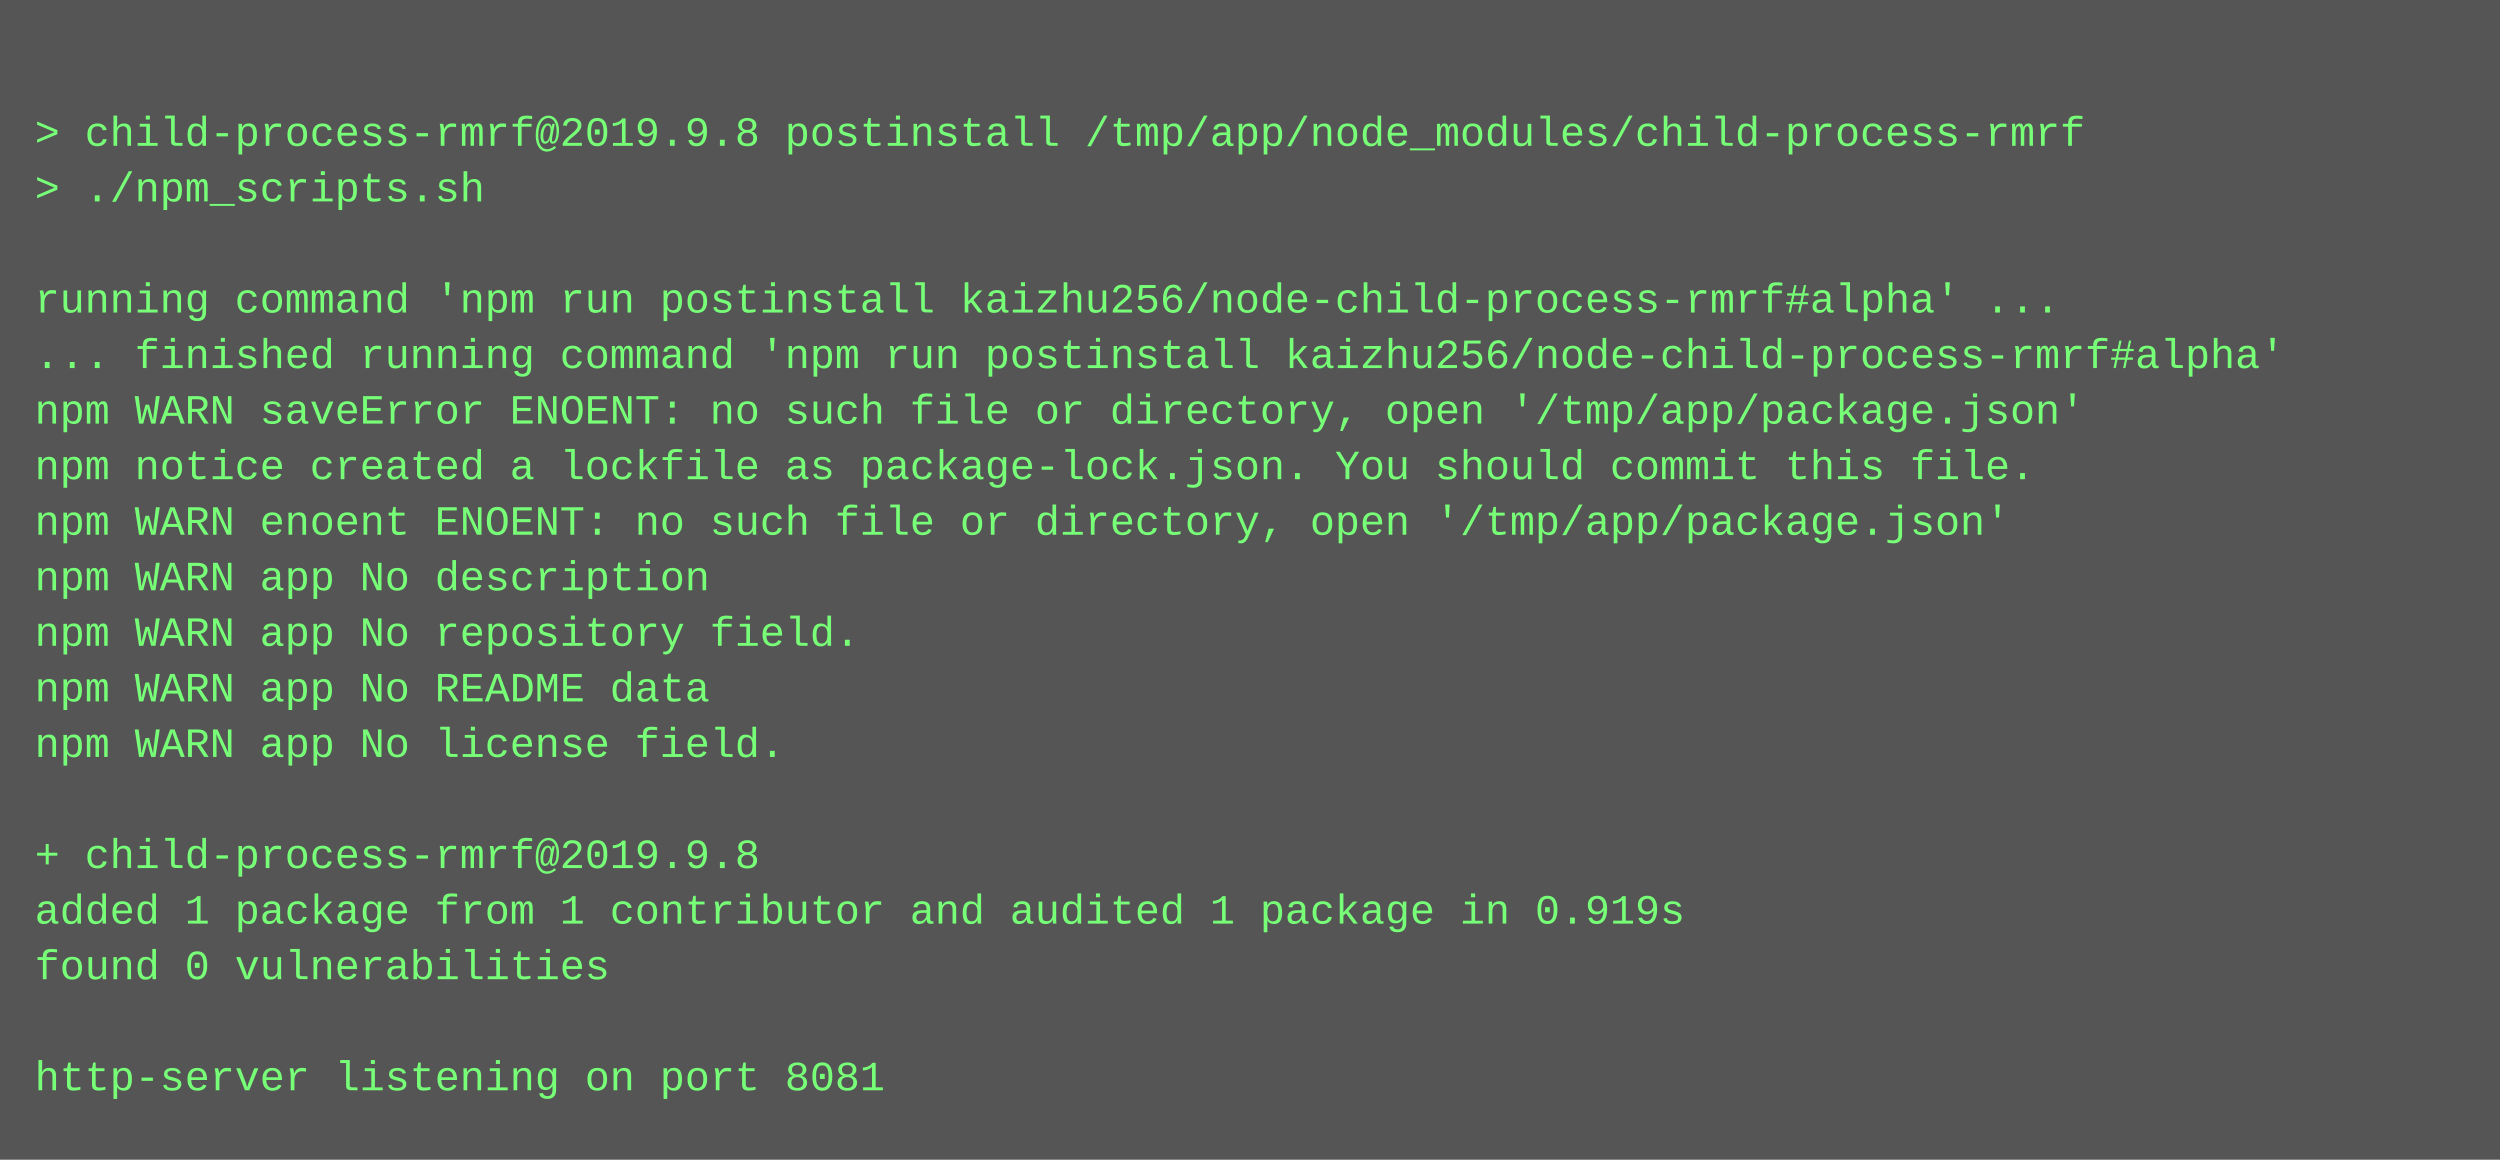
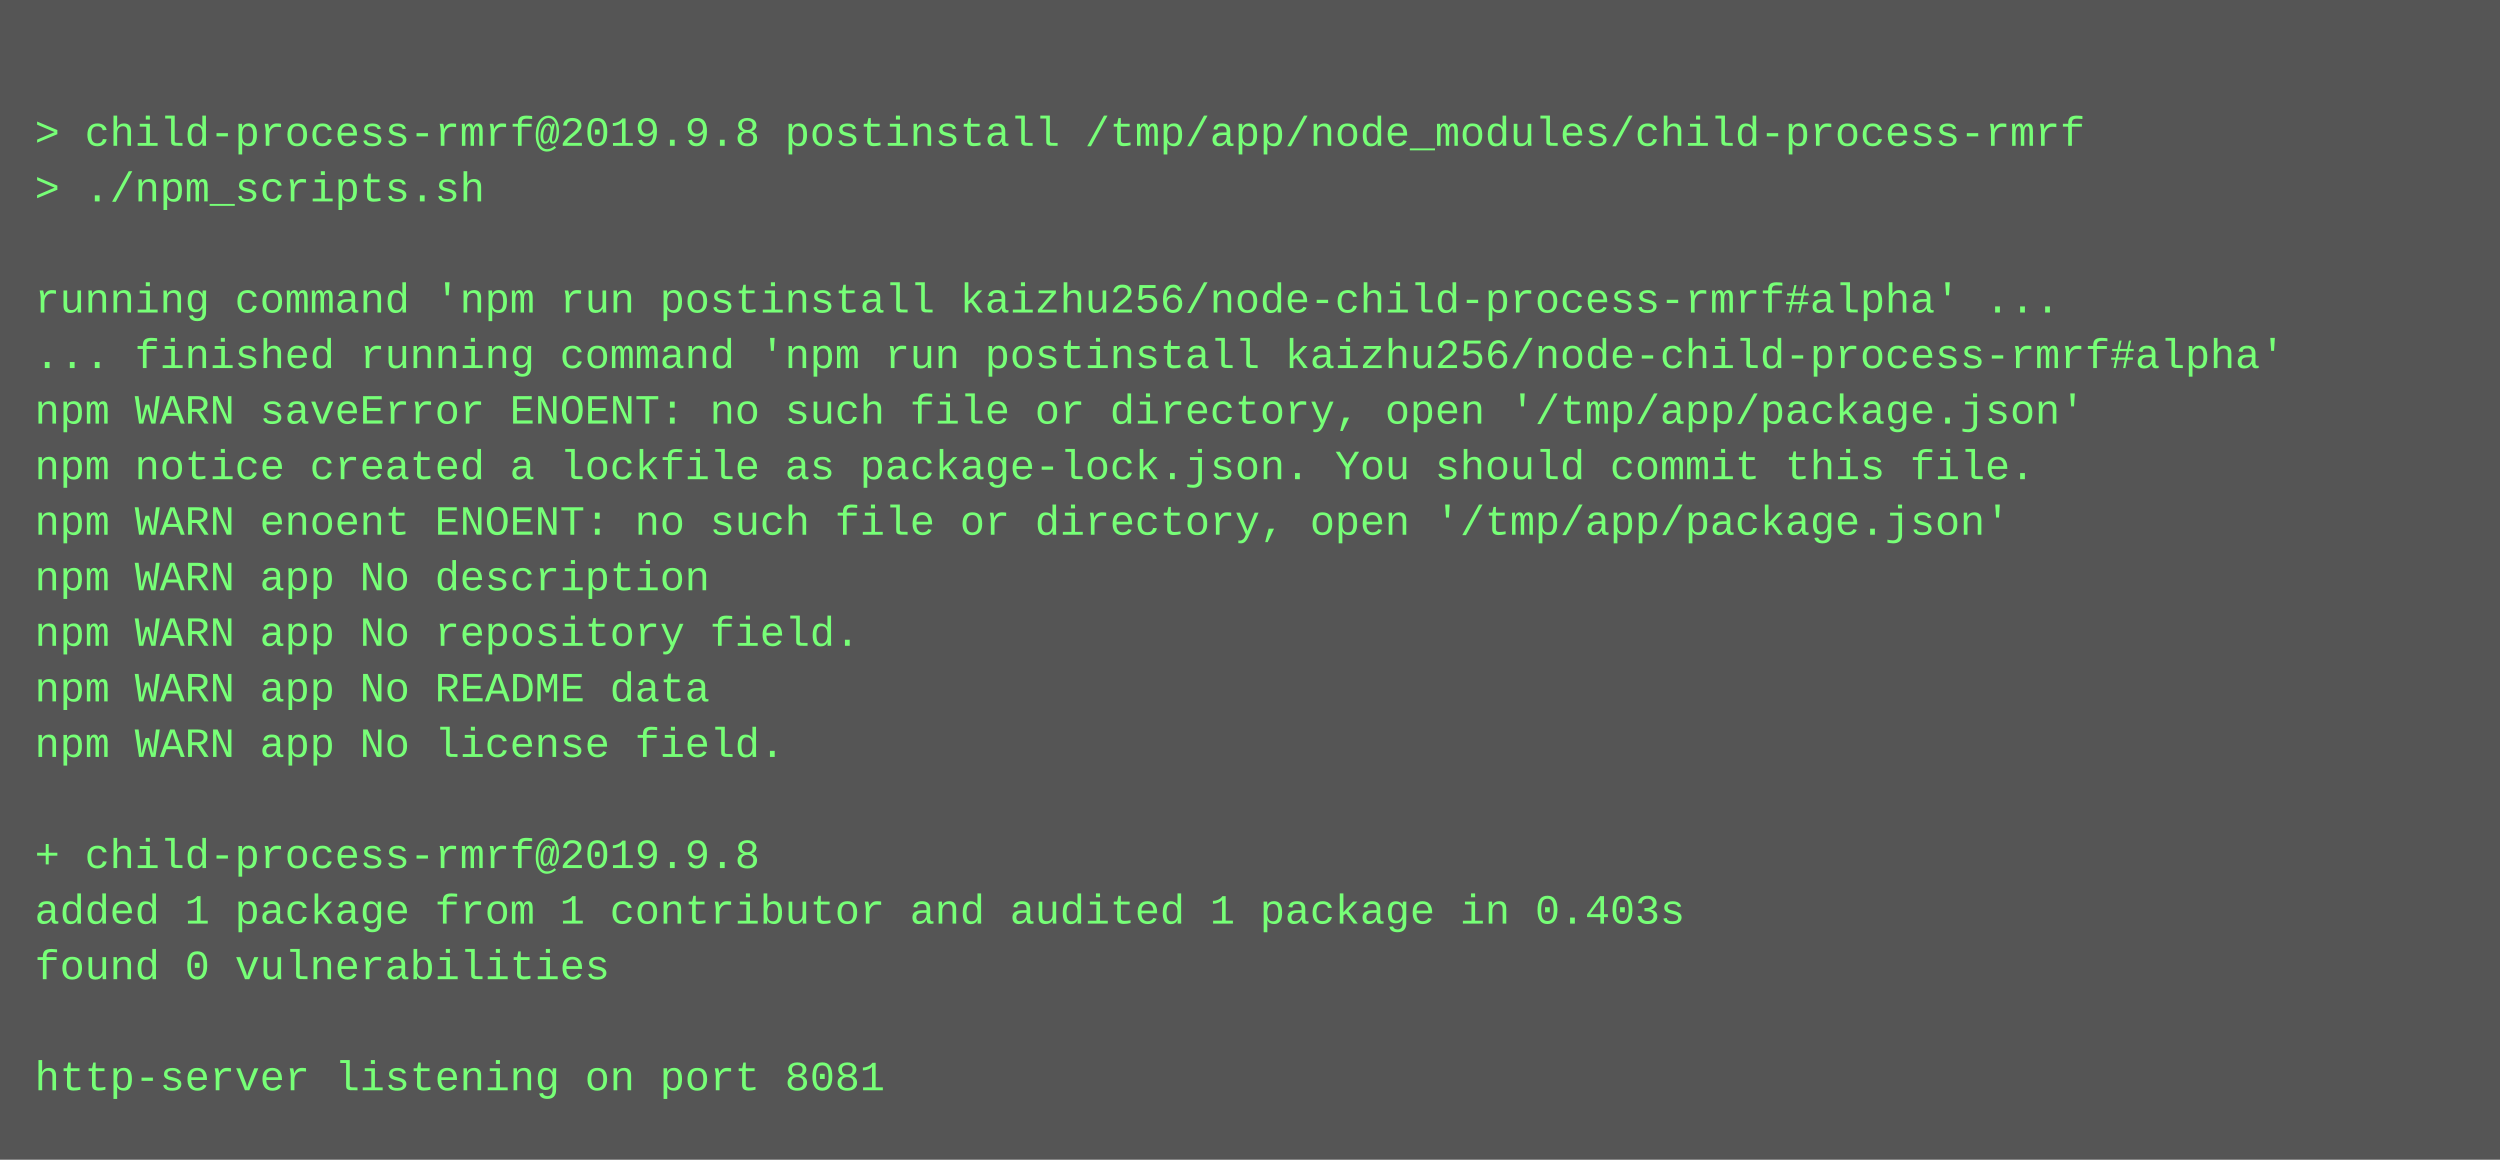
<svg xmlns="http://www.w3.org/2000/svg" height="334" width="720">
  <rect height="334" fill="#555" width="720" />
  <text fill="#7f7" font-family="Courier New" font-size="12" xml:space="preserve">
    <tspan x="10" y="26" />
    <tspan x="10" y="42">&gt; child-process-rmrf@2019.9.8 postinstall /tmp/app/node_modules/child-process-rmrf</tspan>
    <tspan x="10" y="58">&gt; ./npm_scripts.sh</tspan>
    <tspan x="10" y="74" />
    <tspan x="10" y="90">running command 'npm run postinstall kaizhu256/node-child-process-rmrf#alpha' ...</tspan>
    <tspan x="10" y="106">... finished running command 'npm run postinstall kaizhu256/node-child-process-rmrf#alpha'</tspan>
    <tspan x="10" y="122">npm WARN saveError ENOENT: no such file or directory, open '/tmp/app/package.json'</tspan>
    <tspan x="10" y="138">npm notice created a lockfile as package-lock.json. You should commit this file.</tspan>
    <tspan x="10" y="154">npm WARN enoent ENOENT: no such file or directory, open '/tmp/app/package.json'</tspan>
    <tspan x="10" y="170">npm WARN app No description</tspan>
    <tspan x="10" y="186">npm WARN app No repository field.</tspan>
    <tspan x="10" y="202">npm WARN app No README data</tspan>
    <tspan x="10" y="218">npm WARN app No license field.</tspan>
    <tspan x="10" y="234" />
    <tspan x="10" y="250">+ child-process-rmrf@2019.9.8</tspan>
-     <tspan x="10" y="266">added 1 package from 1 contributor and audited 1 package in 0.919s</tspan>
+     <tspan x="10" y="266">added 1 package from 1 contributor and audited 1 package in 0.403s</tspan>
    <tspan x="10" y="282">found 0 vulnerabilities</tspan>
    <tspan x="10" y="298" />
    <tspan x="10" y="314">http-server listening on port 8081</tspan>
  </text>
</svg>
